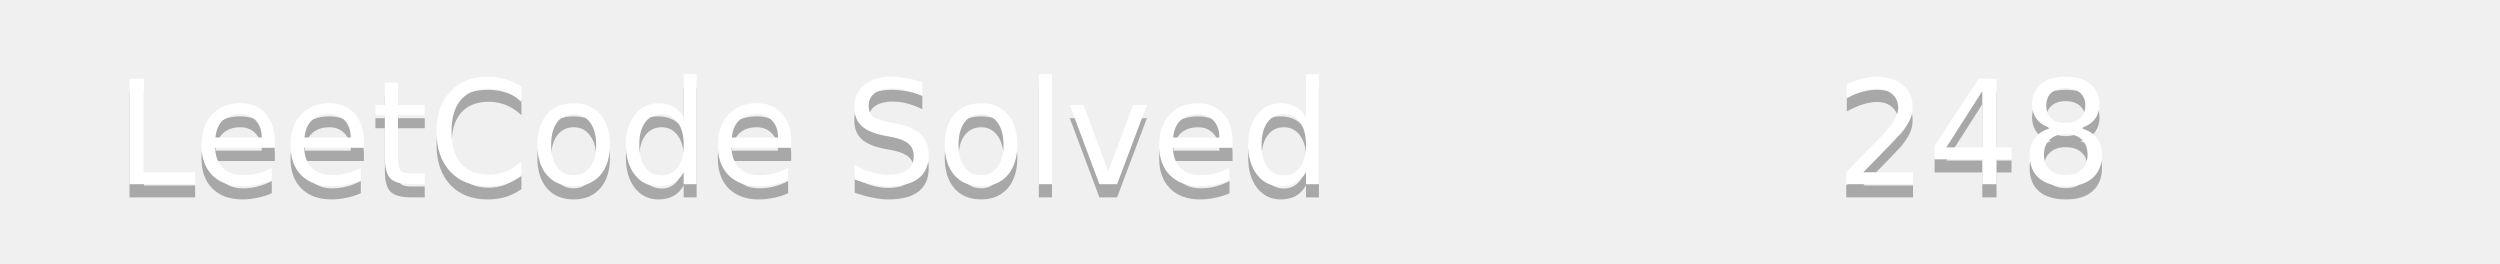
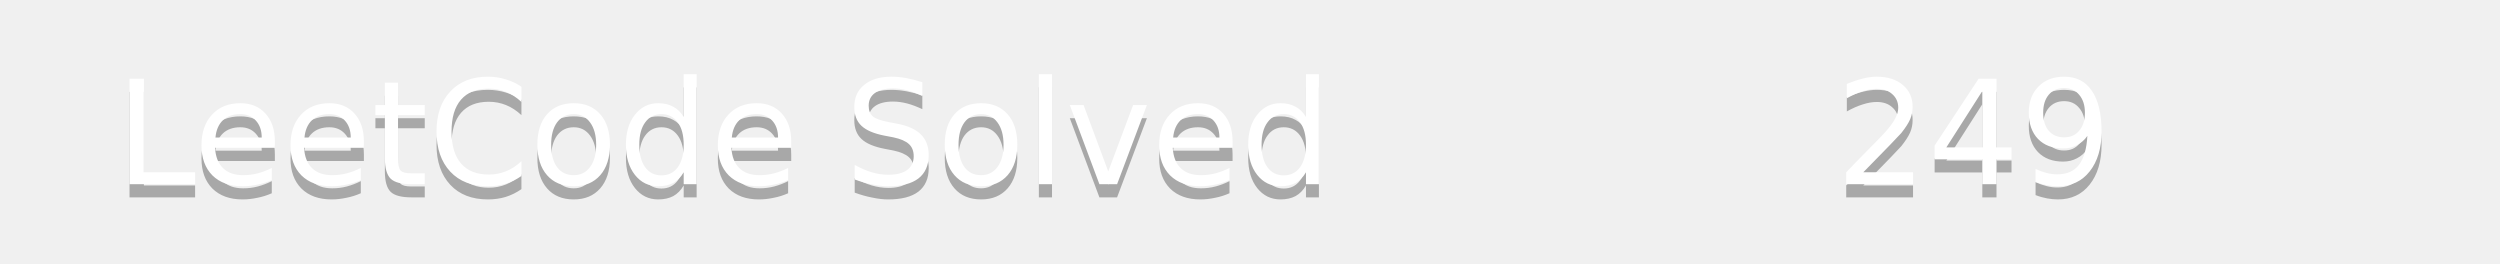
<svg xmlns="http://www.w3.org/2000/svg" width="190" height="20">
  <linearGradient id="b" x2="0" y2="100%">
    <stop offset="0" stop-color="#bbb" stop-opacity=".1" />
    <stop offset="1" stop-opacity=".1" />
  </linearGradient>
  <mask id="a">
    <rect width="190" height="20" rx="3" fill="#fff" />
  </mask>
  <g mask="url(#a)">
    <path fill="#555" d="0 0h110v20H0z" />
    <path fill="#ffa116" d="110 0h80v20H110z" />
    <path fill="url(#b)" d="0 0h190v20H0z" />
  </g>
  <g fill="#fff" text-anchor="middle" font-family="DejaVu Sans,Verdana,Geneva,sans-serif" font-size="11">
    <text x="55" y="15" fill="#010101" fill-opacity=".3">LeetCode Solved</text>
    <text x="55" y="14">LeetCode Solved</text>
-     <text x="150" y="15" fill="#010101" fill-opacity=".3">248</text>
-     <text x="150" y="14">248</text>
+     <text x="150" y="15" fill="#010101" fill-opacity=".3">249</text>
+     <text x="150" y="14">249</text>
  </g>
</svg>
